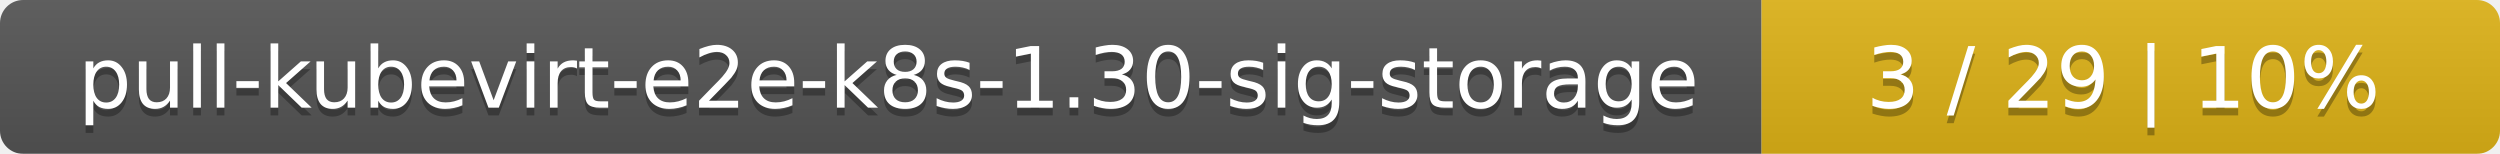
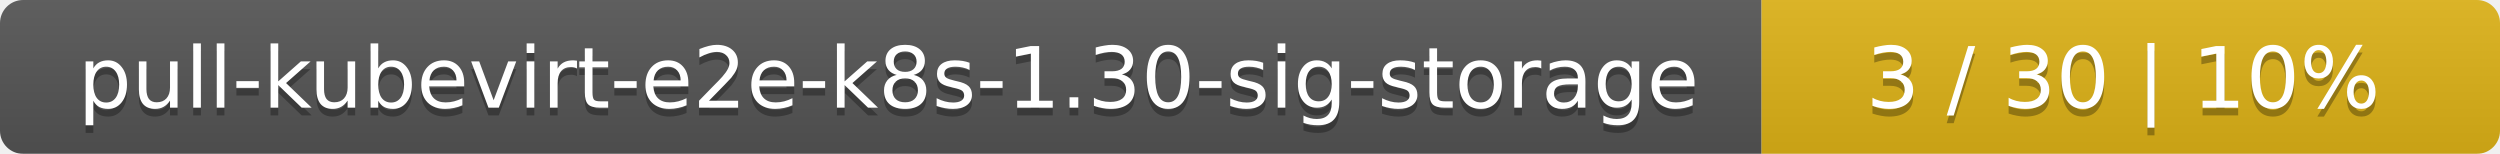
<svg xmlns="http://www.w3.org/2000/svg" width="325" height="20">
  <linearGradient id="smooth" x2="0" y2="100%">
    <stop offset="0" stop-color="#bbb" stop-opacity=".1" />
    <stop offset="1" stop-opacity=".1" />
  </linearGradient>
  <mask id="round">
    <rect width="325" height="20" rx="3" fill="#fff" />
  </mask>
  <g mask="url(#round)">
    <rect width="229" height="20" fill="#555" />
    <rect x="229" width="96" height="20" fill="#dfb317" />
    <rect width="325" height="20" fill="url(#smooth)" />
  </g>
  <g fill="#fff" text-anchor="middle" font-family="DejaVu Sans,Verdana,Geneva,sans-serif" font-size="11">
    <text x="115.5" y="15" fill="#010101" fill-opacity=".3">pull-kubevirt-e2e-k8s-1.30-sig-storage</text>
    <text x="115.5" y="14">pull-kubevirt-e2e-k8s-1.30-sig-storage</text>
-     <text x="276" y="15" fill="#010101" fill-opacity=".3">3 / 29    |    10%</text>
-     <text x="276" y="14">3 / 29    |    10%</text>
+     <text x="276" y="15" fill="#010101" fill-opacity=".3">3 / 30    |    10%</text>
+     <text x="276" y="14">3 / 30    |    10%</text>
  </g>
</svg>
